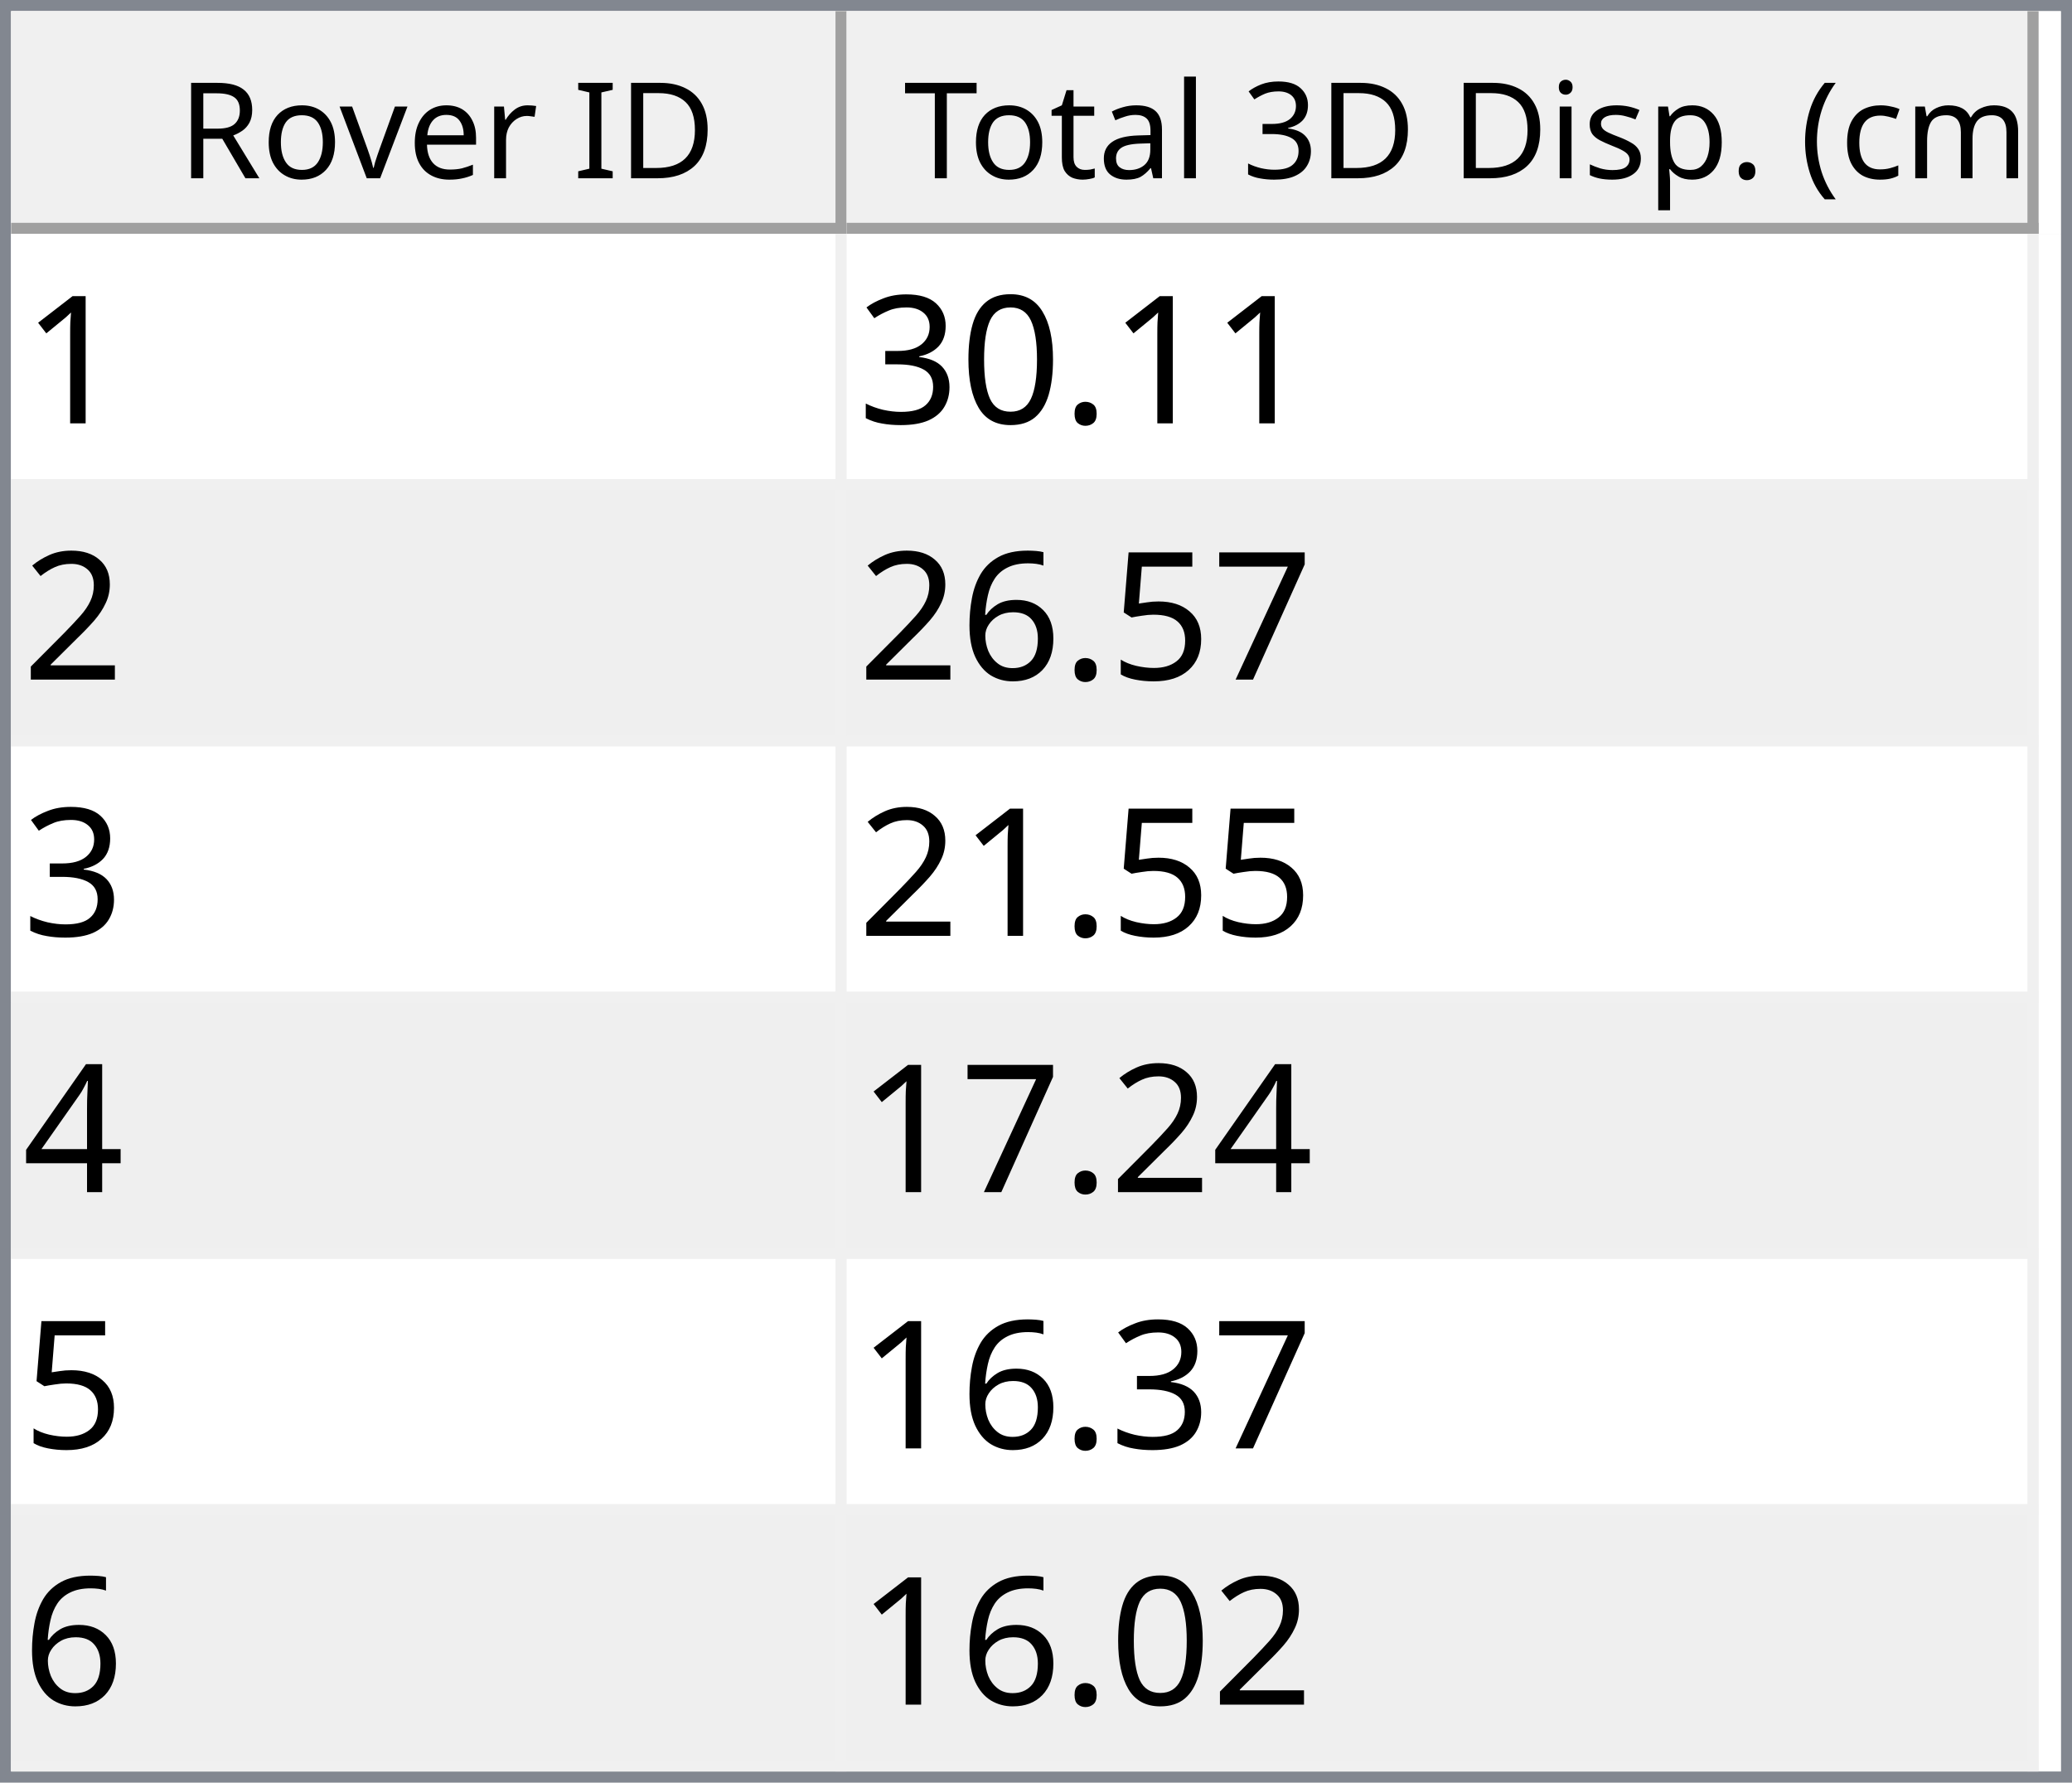
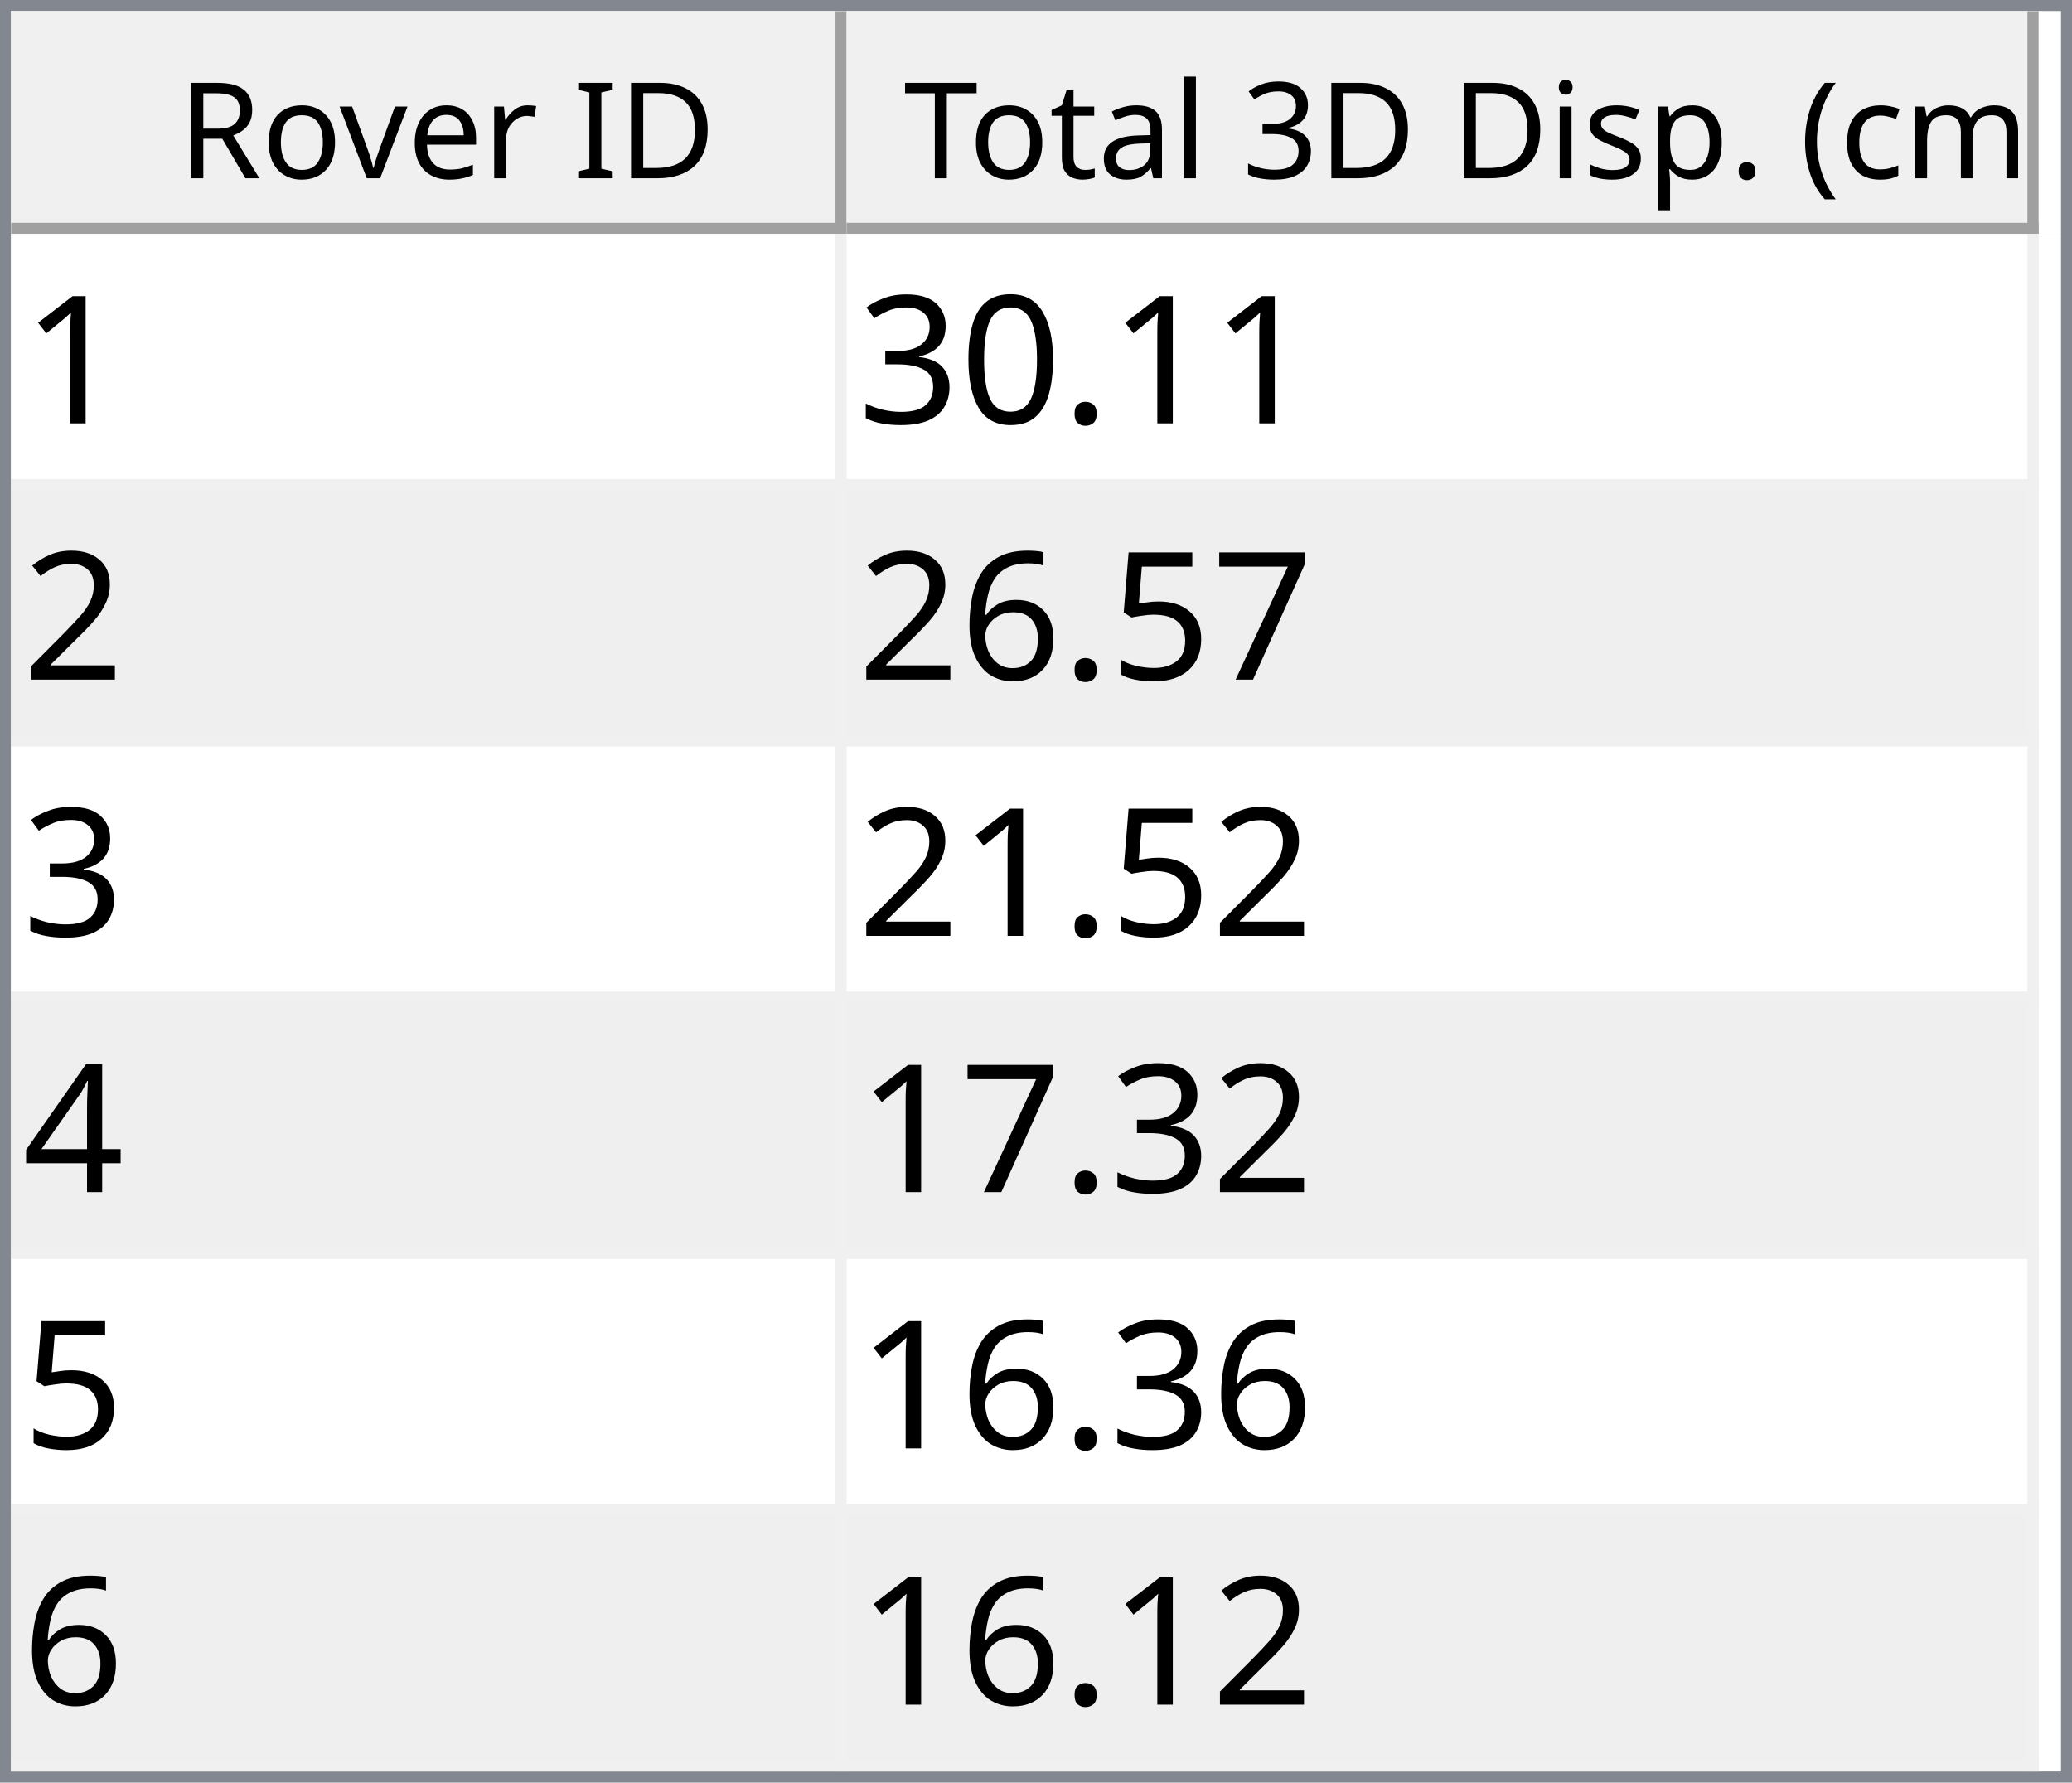
<svg xmlns="http://www.w3.org/2000/svg" style="fill-opacity:1; color-rendering:auto; color-interpolation:auto; text-rendering:auto; stroke:black; stroke-linecap:square; stroke-miterlimit:10; shape-rendering:auto; stroke-opacity:1; fill:black; stroke-dasharray:none; font-weight:normal; stroke-width:1; font-family:'Dialog'; font-style:normal; stroke-linejoin:miter; font-size:12px; stroke-dashoffset:0; image-rendering:auto;" width="186" height="160">
  <defs id="genericDefs" />
  <g>
    <defs id="defs1">
      <clipPath clipPathUnits="userSpaceOnUse" id="clipPath1">
        <path d="M0 0 L186 0 L186 160 L0 160 L0 0 Z" />
      </clipPath>
      <clipPath clipPathUnits="userSpaceOnUse" id="clipPath2">
        <path d="M0 0 L0 160 L186 160 L186 0 Z" />
      </clipPath>
      <clipPath clipPathUnits="userSpaceOnUse" id="clipPath3">
        <path d="M0 0 L0 20 L184 20 L184 0 Z" />
      </clipPath>
      <clipPath clipPathUnits="userSpaceOnUse" id="clipPath4">
        <path d="M0 0 L0 20 L75 20 L75 0 Z" />
      </clipPath>
      <clipPath clipPathUnits="userSpaceOnUse" id="clipPath5">
        <path d="M1 1 L1 19 L74 19 L74 1 Z" />
      </clipPath>
      <clipPath clipPathUnits="userSpaceOnUse" id="clipPath6">
        <path d="M0 0 L0 18 L73 18 L73 0 Z" />
      </clipPath>
      <clipPath clipPathUnits="userSpaceOnUse" id="clipPath7">
        <path d="M-0.5 -0.5 L-0.5 19.5 L74.5 19.5 L74.5 -0.5 Z" />
      </clipPath>
      <clipPath clipPathUnits="userSpaceOnUse" id="clipPath8">
        <path d="M0 0 L0 20 L107 20 L107 0 Z" />
      </clipPath>
      <clipPath clipPathUnits="userSpaceOnUse" id="clipPath9">
        <path d="M1 1 L1 19 L106 19 L106 1 Z" />
      </clipPath>
      <clipPath clipPathUnits="userSpaceOnUse" id="clipPath10">
        <path d="M0 0 L0 18 L105 18 L105 0 Z" />
      </clipPath>
      <clipPath clipPathUnits="userSpaceOnUse" id="clipPath11">
        <path d="M-0.5 -0.5 L-0.5 19.5 L106.5 19.5 L106.5 -0.5 Z" />
      </clipPath>
      <clipPath clipPathUnits="userSpaceOnUse" id="clipPath12">
        <path d="M0 0 L0 138 L184 138 L184 0 Z" />
      </clipPath>
      <clipPath clipPathUnits="userSpaceOnUse" id="clipPath13">
        <path d="M0 0 L0 138 L182 138 L182 0 Z" />
      </clipPath>
      <clipPath clipPathUnits="userSpaceOnUse" id="clipPath14">
        <path d="M-0.5 -0.5 L-0.5 137.5 L181.5 137.5 L181.5 -0.5 Z" />
      </clipPath>
      <clipPath clipPathUnits="userSpaceOnUse" id="clipPath15">
        <path d="M0 0 L0 22 L74 22 L74 0 Z" />
      </clipPath>
      <clipPath clipPathUnits="userSpaceOnUse" id="clipPath16">
        <path d="M0 0 L0 22 L106 22 L106 0 Z" />
      </clipPath>
      <font horiz-adv-x="64.551" id="font1">
        <font-face ascent="107.91" descent="25.098" units-per-em="100" style="font-style:normal; font-family:Segoe UI; font-weight:normal;" />
        <missing-glyph horiz-adv-x="64.551" d="M8.109 0 L8.109 68.266 L56.453 68.266 L56.453 0 L8.109 0 ZM15.328 7.234 L49.219 7.234 L49.219 61.031 L15.328 61.031 L15.328 7.234 Z" />
        <glyph unicode="D" horiz-adv-x="70.117" d="M9.188 0 L9.188 70.016 L28.516 70.016 Q65.531 70.016 65.531 35.891 Q65.531 19.672 55.25 9.836 Q44.969 0 27.734 0 L9.188 0 ZM17.391 62.594 L17.391 7.422 L27.828 7.422 Q41.609 7.422 49.273 14.797 Q56.938 22.172 56.938 35.688 Q56.938 62.594 28.328 62.594 L17.391 62.594 Z" />
        <glyph unicode="I" horiz-adv-x="26.611" d="M17.391 0 L9.188 0 L9.188 70.016 L17.391 70.016 L17.391 0 Z" />
        <glyph unicode=" " horiz-adv-x="27.393" d="" />
        <glyph unicode="r" horiz-adv-x="34.766" d="M34.188 41.891 Q32.078 43.5 28.125 43.5 Q23 43.5 19.555 38.672 Q16.109 33.844 16.109 25.484 L16.109 0 L8.109 0 L8.109 50 L16.109 50 L16.109 39.703 L16.312 39.703 Q18.016 44.969 21.531 47.922 Q25.047 50.875 29.391 50.875 Q32.516 50.875 34.188 50.203 L34.188 41.891 Z" />
        <glyph unicode="e" horiz-adv-x="52.295" d="M48.297 23 L12.984 23 Q13.188 14.656 17.484 10.109 Q21.781 5.562 29.297 5.562 Q37.75 5.562 44.828 11.141 L44.828 3.609 Q38.234 -1.172 27.391 -1.172 Q16.797 -1.172 10.742 5.641 Q4.688 12.453 4.688 24.812 Q4.688 36.469 11.305 43.82 Q17.922 51.172 27.734 51.172 Q37.547 51.172 42.922 44.828 Q48.297 38.484 48.297 27.203 L48.297 23 ZM40.094 29.781 Q40.047 36.719 36.75 40.578 Q33.453 44.438 27.594 44.438 Q21.922 44.438 17.969 40.383 Q14.016 36.328 13.094 29.781 L40.094 29.781 Z" />
        <glyph unicode="v" horiz-adv-x="47.9" d="M47.406 50 L27.484 0 L19.625 0 L0.688 50 L9.469 50 L22.172 13.672 Q23.578 9.672 23.922 6.688 L24.125 6.688 Q24.609 10.453 25.688 13.484 L38.969 50 L47.406 50 Z" />
        <glyph unicode="o" horiz-adv-x="58.594" d="M29 -1.172 Q17.922 -1.172 11.305 5.836 Q4.688 12.844 4.688 24.422 Q4.688 37.016 11.57 44.094 Q18.453 51.172 30.172 51.172 Q41.359 51.172 47.633 44.289 Q53.906 37.406 53.906 25.203 Q53.906 13.234 47.141 6.031 Q40.375 -1.172 29 -1.172 ZM29.594 44.438 Q21.875 44.438 17.383 39.188 Q12.891 33.938 12.891 24.703 Q12.891 15.828 17.43 10.695 Q21.969 5.562 29.594 5.562 Q37.359 5.562 41.531 10.594 Q45.703 15.625 45.703 24.906 Q45.703 34.281 41.531 39.359 Q37.359 44.438 29.594 44.438 Z" />
        <glyph unicode="R" horiz-adv-x="59.814" d="M59.375 0 L49.609 0 L37.891 19.625 Q36.281 22.359 34.766 24.289 Q33.25 26.219 31.664 27.438 Q30.078 28.656 28.25 29.219 Q26.422 29.781 24.125 29.781 L17.391 29.781 L17.391 0 L9.188 0 L9.188 70.016 L30.078 70.016 Q34.672 70.016 38.555 68.867 Q42.438 67.719 45.289 65.375 Q48.141 63.031 49.758 59.547 Q51.375 56.062 51.375 51.375 Q51.375 47.703 50.273 44.656 Q49.172 41.609 47.148 39.211 Q45.125 36.812 42.266 35.133 Q39.406 33.453 35.844 32.516 L35.844 32.328 Q37.594 31.547 38.891 30.547 Q40.188 29.547 41.359 28.18 Q42.531 26.812 43.68 25.078 Q44.828 23.344 46.234 21.047 L59.375 0 ZM17.391 62.594 L17.391 37.203 L28.516 37.203 Q31.594 37.203 34.203 38.133 Q36.812 39.062 38.719 40.797 Q40.625 42.531 41.703 45.047 Q42.781 47.562 42.781 50.688 Q42.781 56.297 39.141 59.445 Q35.5 62.594 28.609 62.594 L17.391 62.594 Z" />
        <glyph unicode=")" horiz-adv-x="30.176" d="M8.297 -15.922 L1.172 -15.922 Q16.406 2.344 16.406 26.812 Q16.406 51.469 1.078 70.016 L8.297 70.016 Q23.531 52.156 23.531 26.703 Q23.531 1.375 8.297 -15.922 Z" />
        <glyph unicode="m" horiz-adv-x="86.133" d="M79.109 0 L71.094 0 L71.094 28.719 Q71.094 37.016 68.531 40.727 Q65.969 44.438 59.906 44.438 Q54.781 44.438 51.195 39.75 Q47.609 35.062 47.609 28.516 L47.609 0 L39.594 0 L39.594 29.688 Q39.594 44.438 28.219 44.438 Q22.953 44.438 19.531 40.016 Q16.109 35.594 16.109 28.516 L16.109 0 L8.109 0 L8.109 50 L16.109 50 L16.109 42.094 L16.312 42.094 Q21.625 51.172 31.844 51.172 Q36.969 51.172 40.773 48.312 Q44.578 45.453 46 40.828 Q51.562 51.172 62.594 51.172 Q79.109 51.172 79.109 30.812 L79.109 0 Z" />
        <glyph unicode="c" horiz-adv-x="46.191" d="M42.188 2.297 Q36.422 -1.172 28.516 -1.172 Q17.828 -1.172 11.258 5.789 Q4.688 12.75 4.688 23.828 Q4.688 36.188 11.766 43.68 Q18.844 51.172 30.672 51.172 Q37.25 51.172 42.281 48.734 L42.281 40.531 Q36.719 44.438 30.375 44.438 Q22.703 44.438 17.797 38.945 Q12.891 33.453 12.891 24.516 Q12.891 15.719 17.508 10.641 Q22.125 5.562 29.891 5.562 Q36.422 5.562 42.188 9.906 L42.188 2.297 Z" />
        <glyph unicode="(" horiz-adv-x="30.176" d="M29.109 -15.922 L21.969 -15.922 Q6.844 1.375 6.844 26.703 Q6.844 52.156 21.969 70.016 L29.203 70.016 Q13.875 51.469 13.875 26.812 Q13.875 2.344 29.109 -15.922 Z" />
        <glyph unicode="." horiz-adv-x="21.68" d="M10.891 -1.078 Q8.641 -1.078 7.055 0.539 Q5.469 2.156 5.469 4.391 Q5.469 6.641 7.055 8.273 Q8.641 9.906 10.891 9.906 Q13.188 9.906 14.797 8.273 Q16.406 6.641 16.406 4.391 Q16.406 2.156 14.797 0.539 Q13.188 -1.078 10.891 -1.078 Z" />
        <glyph unicode="p" horiz-adv-x="58.789" d="M16.312 7.234 L16.109 7.234 L16.109 -23 L8.109 -23 L8.109 50 L16.109 50 L16.109 41.219 L16.312 41.219 Q22.219 51.172 33.594 51.172 Q43.266 51.172 48.688 44.461 Q54.109 37.75 54.109 26.469 Q54.109 13.922 48 6.375 Q41.891 -1.172 31.297 -1.172 Q21.578 -1.172 16.312 7.234 ZM16.109 27.391 L16.109 20.406 Q16.109 14.203 20.141 9.883 Q24.172 5.562 30.375 5.562 Q37.641 5.562 41.773 11.133 Q45.906 16.703 45.906 26.609 Q45.906 34.969 42.047 39.703 Q38.188 44.438 31.594 44.438 Q24.609 44.438 20.359 39.578 Q16.109 34.719 16.109 27.391 Z" />
        <glyph unicode="s" horiz-adv-x="42.432" d="M5.078 1.812 L5.078 10.406 Q11.625 5.562 19.484 5.562 Q30.031 5.562 30.031 12.594 Q30.031 14.594 29.125 15.992 Q28.219 17.391 26.68 18.461 Q25.141 19.531 23.07 20.383 Q21 21.234 18.609 22.172 Q15.281 23.484 12.766 24.828 Q10.25 26.172 8.57 27.859 Q6.891 29.547 6.031 31.695 Q5.172 33.844 5.172 36.719 Q5.172 40.234 6.789 42.945 Q8.406 45.656 11.086 47.484 Q13.766 49.312 17.211 50.242 Q20.656 51.172 24.312 51.172 Q30.812 51.172 35.938 48.922 L35.938 40.828 Q30.422 44.438 23.25 44.438 Q21 44.438 19.195 43.922 Q17.391 43.406 16.094 42.477 Q14.797 41.547 14.086 40.258 Q13.375 38.969 13.375 37.406 Q13.375 35.453 14.086 34.133 Q14.797 32.812 16.164 31.789 Q17.531 30.766 19.484 29.938 Q21.438 29.109 23.922 28.125 Q27.25 26.859 29.883 25.516 Q32.516 24.172 34.375 22.484 Q36.234 20.797 37.234 18.602 Q38.234 16.406 38.234 13.375 Q38.234 9.672 36.602 6.938 Q34.969 4.203 32.234 2.398 Q29.5 0.594 25.93 -0.289 Q22.359 -1.172 18.453 -1.172 Q10.75 -1.172 5.078 1.812 Z" />
        <glyph unicode="i" horiz-adv-x="24.219" d="M12.203 62.703 Q10.062 62.703 8.547 64.164 Q7.031 65.625 7.031 67.875 Q7.031 70.125 8.547 71.609 Q10.062 73.094 12.203 73.094 Q14.406 73.094 15.945 71.609 Q17.484 70.125 17.484 67.875 Q17.484 65.719 15.945 64.211 Q14.406 62.703 12.203 62.703 ZM16.109 0 L8.109 0 L8.109 50 L16.109 50 L16.109 0 Z" />
        <glyph unicode="3" horiz-adv-x="53.906" d="M46.531 19.828 Q46.531 15.094 44.75 11.211 Q42.969 7.328 39.719 4.57 Q36.469 1.812 31.93 0.297 Q27.391 -1.219 21.922 -1.219 Q11.922 -1.219 6 2.594 L6 11.188 Q13.094 5.609 22.219 5.609 Q25.875 5.609 28.828 6.539 Q31.781 7.469 33.906 9.227 Q36.031 10.984 37.18 13.477 Q38.328 15.969 38.328 19.094 Q38.328 32.812 18.797 32.812 L12.984 32.812 L12.984 39.594 L18.5 39.594 Q35.797 39.594 35.797 52.484 Q35.797 64.406 22.609 64.406 Q15.188 64.406 8.688 59.422 L8.688 67.188 Q15.375 71.188 24.609 71.188 Q29 71.188 32.57 69.969 Q36.141 68.75 38.68 66.555 Q41.219 64.359 42.609 61.281 Q44 58.203 44 54.5 Q44 40.672 30.031 36.719 L30.031 36.531 Q33.594 36.141 36.625 34.797 Q39.656 33.453 41.852 31.305 Q44.047 29.156 45.289 26.25 Q46.531 23.344 46.531 19.828 Z" />
        <glyph unicode="l" horiz-adv-x="24.219" d="M16.109 0 L8.109 0 L8.109 74.031 L16.109 74.031 L16.109 0 Z" />
        <glyph unicode="a" horiz-adv-x="50.879" d="M43.891 0 L35.891 0 L35.891 7.812 L35.688 7.812 Q30.469 -1.172 20.312 -1.172 Q12.844 -1.172 8.617 2.781 Q4.391 6.734 4.391 13.281 Q4.391 27.297 20.906 29.594 L35.891 31.688 Q35.891 44.438 25.594 44.438 Q16.547 44.438 9.281 38.281 L9.281 46.484 Q16.656 51.172 26.266 51.172 Q43.891 51.172 43.891 32.516 L43.891 0 ZM35.891 25.297 L23.828 23.641 Q18.266 22.859 15.43 20.875 Q12.594 18.891 12.594 13.875 Q12.594 10.203 15.211 7.883 Q17.828 5.562 22.172 5.562 Q28.125 5.562 32.008 9.742 Q35.891 13.922 35.891 20.312 L35.891 25.297 Z" />
        <glyph unicode="t" horiz-adv-x="33.887" d="M31.297 0.484 Q28.469 -1.078 23.828 -1.078 Q10.688 -1.078 10.688 13.578 L10.688 43.172 L2.094 43.172 L2.094 50 L10.688 50 L10.688 62.203 L18.703 64.797 L18.703 50 L31.297 50 L31.297 43.172 L18.703 43.172 L18.703 14.984 Q18.703 9.969 20.414 7.82 Q22.125 5.672 26.078 5.672 Q29.109 5.672 31.297 7.328 L31.297 0.484 Z" />
        <glyph unicode="T" horiz-adv-x="52.393" d="M50.594 62.594 L30.375 62.594 L30.375 0 L22.172 0 L22.172 62.594 L2 62.594 L2 70.016 L50.594 70.016 L50.594 62.594 Z" />
      </font>
      <font horiz-adv-x="75.0" id="font2">
        <font-face ascent="100.537" descent="21.973" units-per-em="100" style="font-style:normal; font-family:sans-serif; font-weight:normal;" />
        <missing-glyph horiz-adv-x="75.0" d="M12.5 0 L12.5 62.5 L62.5 62.5 L62.5 0 L12.5 0 ZM14.062 1.562 L60.938 1.562 L60.938 60.938 L14.062 60.938 L14.062 1.562 Z" />
        <glyph unicode="1" horiz-adv-x="55.615" d="M37.25 0 L28.469 0 L28.469 56 Q25.297 52.984 20.141 49.953 Q14.984 46.922 10.891 45.406 L10.891 53.906 Q18.266 57.375 23.781 62.305 Q29.297 67.234 31.594 71.875 L37.25 71.875 L37.25 0 Z" />
        <glyph unicode="." horiz-adv-x="27.783" d="M9.078 0 L9.078 10.016 L19.094 10.016 L19.094 0 L9.078 0 Z" />
        <glyph unicode="0" horiz-adv-x="55.615" d="M4.156 35.297 Q4.156 48 6.766 55.742 Q9.375 63.484 14.523 67.68 Q19.672 71.875 27.484 71.875 Q33.25 71.875 37.594 69.555 Q41.938 67.234 44.773 62.867 Q47.609 58.5 49.219 52.227 Q50.828 45.953 50.828 35.297 Q50.828 22.703 48.242 14.969 Q45.656 7.234 40.508 3.008 Q35.359 -1.219 27.484 -1.219 Q17.141 -1.219 11.234 6.203 Q4.156 15.141 4.156 35.297 ZM13.188 35.297 Q13.188 17.672 17.312 11.836 Q21.438 6 27.484 6 Q33.547 6 37.672 11.859 Q41.797 17.719 41.797 35.297 Q41.797 52.984 37.672 58.789 Q33.547 64.594 27.391 64.594 Q21.344 64.594 17.719 59.469 Q13.188 52.938 13.188 35.297 Z" />
        <glyph unicode="3" horiz-adv-x="55.615" d="M4.203 18.891 L12.984 20.062 Q14.5 12.594 18.141 9.297 Q21.781 6 27 6 Q33.203 6 37.477 10.297 Q41.75 14.594 41.75 20.953 Q41.75 27 37.797 30.93 Q33.844 34.859 27.734 34.859 Q25.25 34.859 21.531 33.891 L22.516 41.609 Q23.391 41.5 23.922 41.5 Q29.547 41.5 34.039 44.43 Q38.531 47.359 38.531 53.469 Q38.531 58.297 35.258 61.477 Q31.984 64.656 26.812 64.656 Q21.688 64.656 18.266 61.43 Q14.844 58.203 13.875 51.766 L5.078 53.328 Q6.688 62.156 12.398 67.016 Q18.109 71.875 26.609 71.875 Q32.469 71.875 37.398 69.359 Q42.328 66.844 44.945 62.5 Q47.562 58.156 47.562 53.266 Q47.562 48.641 45.07 44.828 Q42.578 41.016 37.703 38.766 Q44.047 37.312 47.562 32.695 Q51.078 28.078 51.078 21.141 Q51.078 11.766 44.242 5.25 Q37.406 -1.266 26.953 -1.266 Q17.531 -1.266 11.305 4.352 Q5.078 9.969 4.203 18.891 Z" />
        <glyph unicode="2" horiz-adv-x="55.615" d="M50.344 8.453 L50.344 0 L3.031 0 Q2.938 3.172 4.047 6.109 Q5.859 10.938 9.836 15.625 Q13.812 20.312 21.344 26.469 Q33.016 36.031 37.117 41.625 Q41.219 47.219 41.219 52.203 Q41.219 57.422 37.477 61.008 Q33.734 64.594 27.734 64.594 Q21.391 64.594 17.578 60.789 Q13.766 56.984 13.719 50.25 L4.688 51.172 Q5.609 61.281 11.664 66.578 Q17.719 71.875 27.938 71.875 Q38.234 71.875 44.242 66.164 Q50.25 60.453 50.25 52 Q50.25 47.703 48.492 43.555 Q46.734 39.406 42.656 34.812 Q38.578 30.219 29.109 22.219 Q21.188 15.578 18.945 13.211 Q16.703 10.844 15.234 8.453 L50.344 8.453 Z" />
        <glyph unicode="7" horiz-adv-x="55.615" d="M4.734 62.203 L4.734 70.656 L51.078 70.656 L51.078 63.812 Q44.234 56.547 37.523 44.484 Q30.812 32.422 27.156 19.672 Q24.516 10.688 23.781 0 L14.75 0 Q14.891 8.453 18.062 20.414 Q21.234 32.375 27.172 43.484 Q33.109 54.594 39.797 62.203 L4.734 62.203 Z" />
        <glyph unicode="5" horiz-adv-x="55.615" d="M4.156 18.75 L13.375 19.531 Q14.406 12.797 18.141 9.398 Q21.875 6 27.156 6 Q33.5 6 37.891 10.789 Q42.281 15.578 42.281 23.484 Q42.281 31 38.062 35.352 Q33.844 39.703 27 39.703 Q22.75 39.703 19.336 37.773 Q15.922 35.844 13.969 32.766 L5.719 33.844 L12.641 70.609 L48.25 70.609 L48.25 62.203 L19.672 62.203 L15.828 42.969 Q22.266 47.469 29.344 47.469 Q38.719 47.469 45.164 40.969 Q51.609 34.469 51.609 24.266 Q51.609 14.547 45.953 7.469 Q39.062 -1.219 27.156 -1.219 Q17.391 -1.219 11.211 4.25 Q5.031 9.719 4.156 18.75 Z" />
        <glyph unicode="6" horiz-adv-x="55.615" d="M49.75 54.047 L41.016 53.375 Q39.844 58.547 37.703 60.891 Q34.125 64.656 28.906 64.656 Q24.703 64.656 21.531 62.312 Q17.391 59.281 14.992 53.469 Q12.594 47.656 12.5 36.922 Q15.672 41.75 20.266 44.094 Q24.859 46.438 29.891 46.438 Q38.672 46.438 44.852 39.969 Q51.031 33.5 51.031 23.25 Q51.031 16.5 48.125 10.719 Q45.219 4.938 40.141 1.859 Q35.062 -1.219 28.609 -1.219 Q17.625 -1.219 10.695 6.859 Q3.766 14.938 3.766 33.5 Q3.766 54.25 11.422 63.672 Q18.109 71.875 29.438 71.875 Q37.891 71.875 43.289 67.141 Q48.688 62.406 49.75 54.047 ZM13.875 23.188 Q13.875 18.656 15.797 14.508 Q17.719 10.359 21.188 8.18 Q24.656 6 28.469 6 Q34.031 6 38.039 10.492 Q42.047 14.984 42.047 22.703 Q42.047 30.125 38.086 34.398 Q34.125 38.672 28.125 38.672 Q22.172 38.672 18.023 34.398 Q13.875 30.125 13.875 23.188 Z" />
        <glyph unicode="4" horiz-adv-x="55.615" d="M32.328 0 L32.328 17.141 L1.266 17.141 L1.266 25.203 L33.938 71.578 L41.109 71.578 L41.109 25.203 L50.781 25.203 L50.781 17.141 L41.109 17.141 L41.109 0 L32.328 0 ZM32.328 25.203 L32.328 57.469 L9.906 25.203 L32.328 25.203 Z" />
      </font>
    </defs>
    <g style="fill:white; stroke:white;">
      <rect x="0" y="0" width="186" style="clip-path:url(#clipPath1); stroke:none;" height="160" />
    </g>
    <g style="fill:white; text-rendering:optimizeSpeed; color-rendering:optimizeSpeed; image-rendering:optimizeSpeed; shape-rendering:crispEdges; stroke:white; color-interpolation:sRGB;">
      <rect x="0" width="186" height="160" y="0" style="stroke:none;" />
      <path style="stroke:none;" d="M0 160 L186 160 L186 0 L0 0 Z" />
    </g>
    <g style="fill:rgb(240,240,240); font-family:'Segoe UI'; stroke:rgb(240,240,240);">
      <rect x="0" y="0" width="186" style="clip-path:url(#clipPath2); stroke:none;" height="160" />
    </g>
    <g style="fill:rgb(130,135,144); font-family:'Segoe UI'; stroke:rgb(130,135,144);">
      <path d="M0 0 L186 0 L186 160 L0 160 L0 0 ZM1 1 L185 1 L185 159 L1 159 L1 1 Z" style="fill-rule:evenodd; clip-path:url(#clipPath2); stroke:none;" />
    </g>
    <g style="fill:white; font-family:'Segoe UI'; stroke:white;" transform="translate(1,1)">
      <rect x="0" y="0" width="184" style="clip-path:url(#clipPath3); stroke:none;" height="20" />
    </g>
    <g style="fill:rgb(240,240,240); font-family:'Segoe UI'; stroke:rgb(240,240,240);" transform="translate(1,1)">
      <rect x="0" y="0" width="75" style="clip-path:url(#clipPath4); stroke:none;" height="20" />
    </g>
    <g style="font-family:'Segoe UI';" transform="translate(2,2)">
      <text x="14" xml:space="preserve" y="14" style="clip-path:url(#clipPath6); stroke:none;">Rover ID</text>
    </g>
    <g style="fill:rgb(160,160,160); font-family:'Segoe UI'; stroke:rgb(160,160,160); stroke-linejoin:bevel;" transform="translate(1.5,1.5)">
      <line x1="74" x2="74" y1="0" style="fill:none; clip-path:url(#clipPath7);" y2="19" />
    </g>
    <g style="fill:rgb(160,160,160); font-family:'Segoe UI'; stroke:rgb(160,160,160); stroke-linejoin:bevel;" transform="matrix(1,0,0,1,1,1) translate(0.5,0.5)">
      <line x1="0" x2="74" y1="19" style="fill:none; clip-path:url(#clipPath7);" y2="19" />
    </g>
    <g style="fill:rgb(240,240,240); font-family:'Segoe UI'; stroke:rgb(240,240,240);" transform="translate(76,1)">
      <rect x="0" y="0" width="107" style="clip-path:url(#clipPath8); stroke:none;" height="20" />
    </g>
    <g style="font-family:'Segoe UI';" transform="translate(77,2)">
      <text x="1" xml:space="preserve" y="14" style="clip-path:url(#clipPath10); stroke:none;"> Total 3D Disp. (cm)</text>
    </g>
    <g style="fill:rgb(160,160,160); font-family:'Segoe UI'; stroke:rgb(160,160,160); stroke-linejoin:bevel;" transform="translate(76.5,1.5)">
      <line x1="106" x2="106" y1="0" style="fill:none; clip-path:url(#clipPath11);" y2="19" />
    </g>
    <g style="fill:rgb(160,160,160); font-family:'Segoe UI'; stroke:rgb(160,160,160); stroke-linejoin:bevel;" transform="matrix(1,0,0,1,76,1) translate(0.5,0.5)">
      <line x1="0" x2="106" y1="19" style="fill:none; clip-path:url(#clipPath11);" y2="19" />
    </g>
    <g style="fill:white; font-family:'Segoe UI'; stroke:white;" transform="translate(1,21)">
      <rect x="0" y="0" width="184" style="clip-path:url(#clipPath12); stroke:none;" height="138" />
    </g>
    <g style="fill:rgb(240,240,240); font-size:16px; font-family:sans-serif; stroke:rgb(240,240,240);" transform="translate(1,21)">
      <rect x="0" y="0" width="182" style="clip-path:url(#clipPath13); stroke:none;" height="138" />
      <line transform="translate(0.5,0.5)" x1="0" x2="181" y1="22" style="clip-path:url(#clipPath14); fill:none; stroke-linejoin:bevel;" y2="22" />
    </g>
    <g transform="matrix(1,0,0,1,1,21) translate(0.5,0.5)" style="fill:rgb(240,240,240); font-size:16px; font-family:sans-serif; stroke:rgb(240,240,240); stroke-linejoin:bevel;">
      <line x1="0" x2="181" y1="45" style="fill:none; clip-path:url(#clipPath14);" y2="45" />
    </g>
    <g transform="matrix(1,0,0,1,1,21) translate(0.5,0.5)" style="fill:rgb(240,240,240); font-size:16px; font-family:sans-serif; stroke:rgb(240,240,240); stroke-linejoin:bevel;">
      <line x1="0" x2="181" y1="68" style="fill:none; clip-path:url(#clipPath14);" y2="68" />
    </g>
    <g transform="matrix(1,0,0,1,1,21) translate(0.5,0.5)" style="fill:rgb(240,240,240); font-size:16px; font-family:sans-serif; stroke:rgb(240,240,240); stroke-linejoin:bevel;">
      <line x1="0" x2="181" y1="91" style="fill:none; clip-path:url(#clipPath14);" y2="91" />
    </g>
    <g transform="matrix(1,0,0,1,1,21) translate(0.5,0.5)" style="fill:rgb(240,240,240); font-size:16px; font-family:sans-serif; stroke:rgb(240,240,240); stroke-linejoin:bevel;">
      <line x1="0" x2="181" y1="114" style="fill:none; clip-path:url(#clipPath14);" y2="114" />
    </g>
    <g transform="matrix(1,0,0,1,1,21) translate(0.5,0.5)" style="fill:rgb(240,240,240); font-size:16px; font-family:sans-serif; stroke:rgb(240,240,240); stroke-linejoin:bevel;">
      <line x1="0" x2="181" y1="137" style="fill:none; clip-path:url(#clipPath14);" y2="137" />
    </g>
    <g transform="matrix(1,0,0,1,1,21) translate(0.5,0.5)" style="fill:rgb(240,240,240); font-size:16px; font-family:sans-serif; stroke:rgb(240,240,240); stroke-linejoin:bevel;">
      <line x1="74" x2="74" y1="0" style="fill:none; clip-path:url(#clipPath14);" y2="137" />
    </g>
    <g transform="matrix(1,0,0,1,1,21) translate(0.5,0.5)" style="fill:rgb(240,240,240); font-size:16px; font-family:sans-serif; stroke:rgb(240,240,240); stroke-linejoin:bevel;">
      <line x1="181" x2="181" y1="0" style="fill:none; clip-path:url(#clipPath14);" y2="137" />
    </g>
    <g style="fill:white; font-size:16px; font-family:sans-serif; stroke:white;" transform="matrix(1,0,0,1,1,21)">
      <rect x="0" y="0" width="74" style="clip-path:url(#clipPath15); stroke:none;" height="22" />
      <text x="1" y="17" style="fill:black; clip-path:url(#clipPath15); stroke:none;" xml:space="preserve">1</text>
    </g>
    <g style="fill:white; font-size:16px; font-family:sans-serif; stroke:white;" transform="matrix(1,0,0,1,1,21) translate(75,0)">
      <rect x="0" y="0" width="106" style="clip-path:url(#clipPath16); stroke:none;" height="22" />
      <text x="1" y="17" style="fill:black; clip-path:url(#clipPath16); stroke:none;" xml:space="preserve">30.11</text>
    </g>
    <g style="fill:rgb(239,239,239); font-size:16px; font-family:sans-serif; stroke:rgb(239,239,239);" transform="matrix(1,0,0,1,1,21) translate(0,23)">
      <rect x="0" y="0" width="74" style="clip-path:url(#clipPath15); stroke:none;" height="22" />
      <text x="1" y="17" style="fill:black; clip-path:url(#clipPath15); stroke:none;" xml:space="preserve">2</text>
    </g>
    <g style="fill:rgb(239,239,239); font-size:16px; font-family:sans-serif; stroke:rgb(239,239,239);" transform="matrix(1,0,0,1,1,21) translate(75,23)">
      <rect x="0" y="0" width="106" style="clip-path:url(#clipPath16); stroke:none;" height="22" />
      <text x="1" y="17" style="fill:black; clip-path:url(#clipPath16); stroke:none;" xml:space="preserve">26.57</text>
    </g>
    <g style="fill:white; font-size:16px; font-family:sans-serif; stroke:white;" transform="matrix(1,0,0,1,1,21) translate(0,46)">
      <rect x="0" y="0" width="74" style="clip-path:url(#clipPath15); stroke:none;" height="22" />
      <text x="1" y="17" style="fill:black; clip-path:url(#clipPath15); stroke:none;" xml:space="preserve">3</text>
    </g>
    <g style="fill:white; font-size:16px; font-family:sans-serif; stroke:white;" transform="matrix(1,0,0,1,1,21) translate(75,46)">
      <rect x="0" y="0" width="106" style="clip-path:url(#clipPath16); stroke:none;" height="22" />
-       <text x="1" y="17" style="fill:black; clip-path:url(#clipPath16); stroke:none;" xml:space="preserve">21.55</text>
+       <text x="1" y="17" style="fill:black; clip-path:url(#clipPath16); stroke:none;" xml:space="preserve">21.52</text>
    </g>
    <g style="fill:rgb(239,239,239); font-size:16px; font-family:sans-serif; stroke:rgb(239,239,239);" transform="matrix(1,0,0,1,1,21) translate(0,69)">
      <rect x="0" y="0" width="74" style="clip-path:url(#clipPath15); stroke:none;" height="22" />
      <text x="1" y="17" style="fill:black; clip-path:url(#clipPath15); stroke:none;" xml:space="preserve">4</text>
    </g>
    <g style="fill:rgb(239,239,239); font-size:16px; font-family:sans-serif; stroke:rgb(239,239,239);" transform="matrix(1,0,0,1,1,21) translate(75,69)">
      <rect x="0" y="0" width="106" style="clip-path:url(#clipPath16); stroke:none;" height="22" />
-       <text x="1" y="17" style="fill:black; clip-path:url(#clipPath16); stroke:none;" xml:space="preserve">17.24</text>
+       <text x="1" y="17" style="fill:black; clip-path:url(#clipPath16); stroke:none;" xml:space="preserve">17.32</text>
    </g>
    <g style="fill:white; font-size:16px; font-family:sans-serif; stroke:white;" transform="matrix(1,0,0,1,1,21) translate(0,92)">
      <rect x="0" y="0" width="74" style="clip-path:url(#clipPath15); stroke:none;" height="22" />
      <text x="1" y="17" style="fill:black; clip-path:url(#clipPath15); stroke:none;" xml:space="preserve">5</text>
    </g>
    <g style="fill:white; font-size:16px; font-family:sans-serif; stroke:white;" transform="matrix(1,0,0,1,1,21) translate(75,92)">
      <rect x="0" y="0" width="106" style="clip-path:url(#clipPath16); stroke:none;" height="22" />
-       <text x="1" y="17" style="fill:black; clip-path:url(#clipPath16); stroke:none;" xml:space="preserve">16.37</text>
+       <text x="1" y="17" style="fill:black; clip-path:url(#clipPath16); stroke:none;" xml:space="preserve">16.36</text>
    </g>
    <g style="fill:rgb(239,239,239); font-size:16px; font-family:sans-serif; stroke:rgb(239,239,239);" transform="matrix(1,0,0,1,1,21) translate(0,115)">
      <rect x="0" y="0" width="74" style="clip-path:url(#clipPath15); stroke:none;" height="22" />
      <text x="1" y="17" style="fill:black; clip-path:url(#clipPath15); stroke:none;" xml:space="preserve">6</text>
    </g>
    <g style="fill:rgb(239,239,239); font-size:16px; font-family:sans-serif; stroke:rgb(239,239,239);" transform="matrix(1,0,0,1,1,21) translate(75,115)">
      <rect x="0" y="0" width="106" style="clip-path:url(#clipPath16); stroke:none;" height="22" />
-       <text x="1" y="17" style="fill:black; clip-path:url(#clipPath16); stroke:none;" xml:space="preserve">16.02</text>
+       <text x="1" y="17" style="fill:black; clip-path:url(#clipPath16); stroke:none;" xml:space="preserve">16.12</text>
    </g>
  </g>
</svg>
